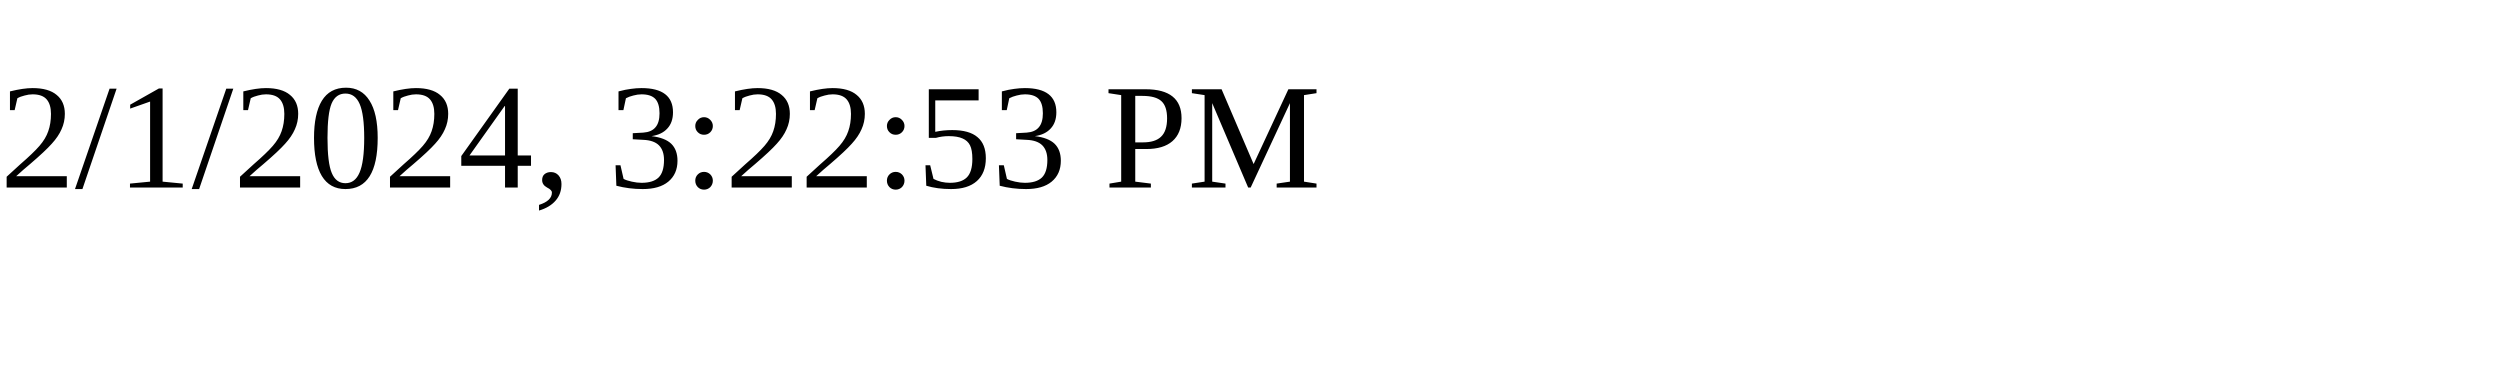
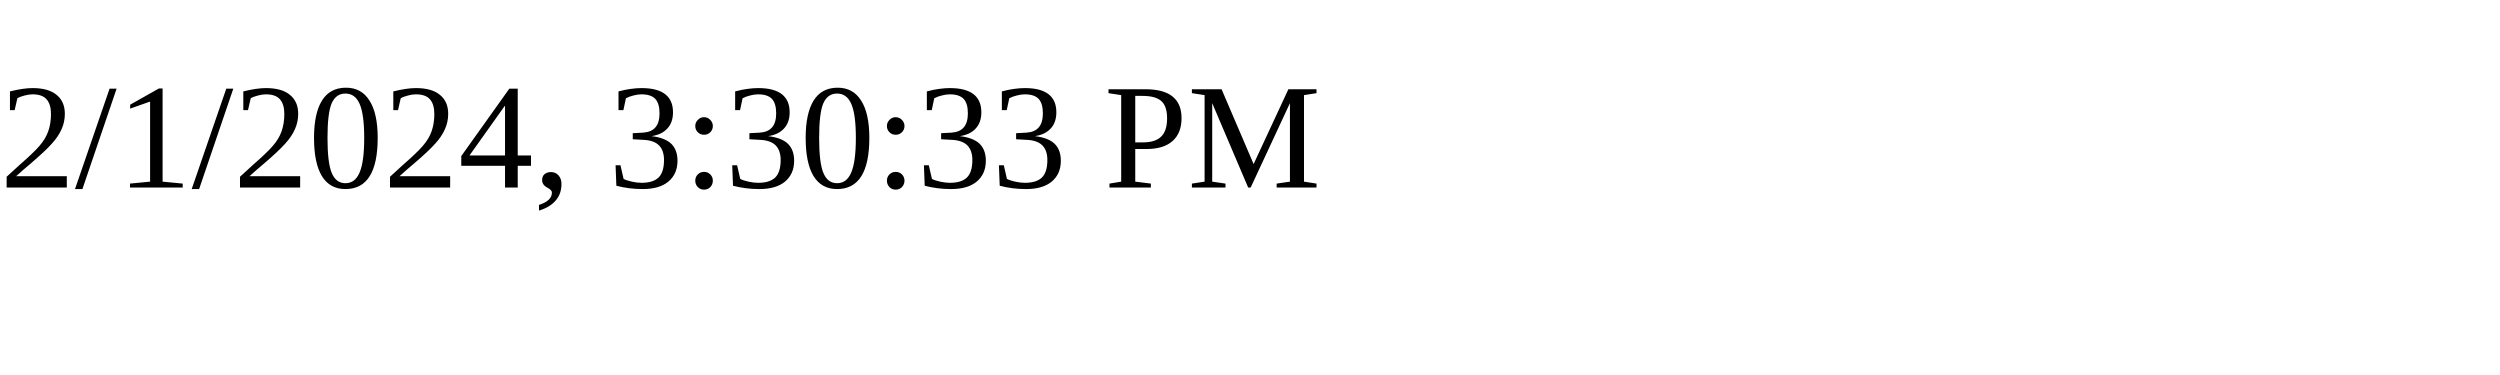
<svg xmlns="http://www.w3.org/2000/svg" height="30" width="200">
-   <text x="0" y="15">2/1/2024, 3:22:53 PM</text>
+   <text x="0" y="15">2/1/2024, 3:30:33 PM</text>
</svg>
